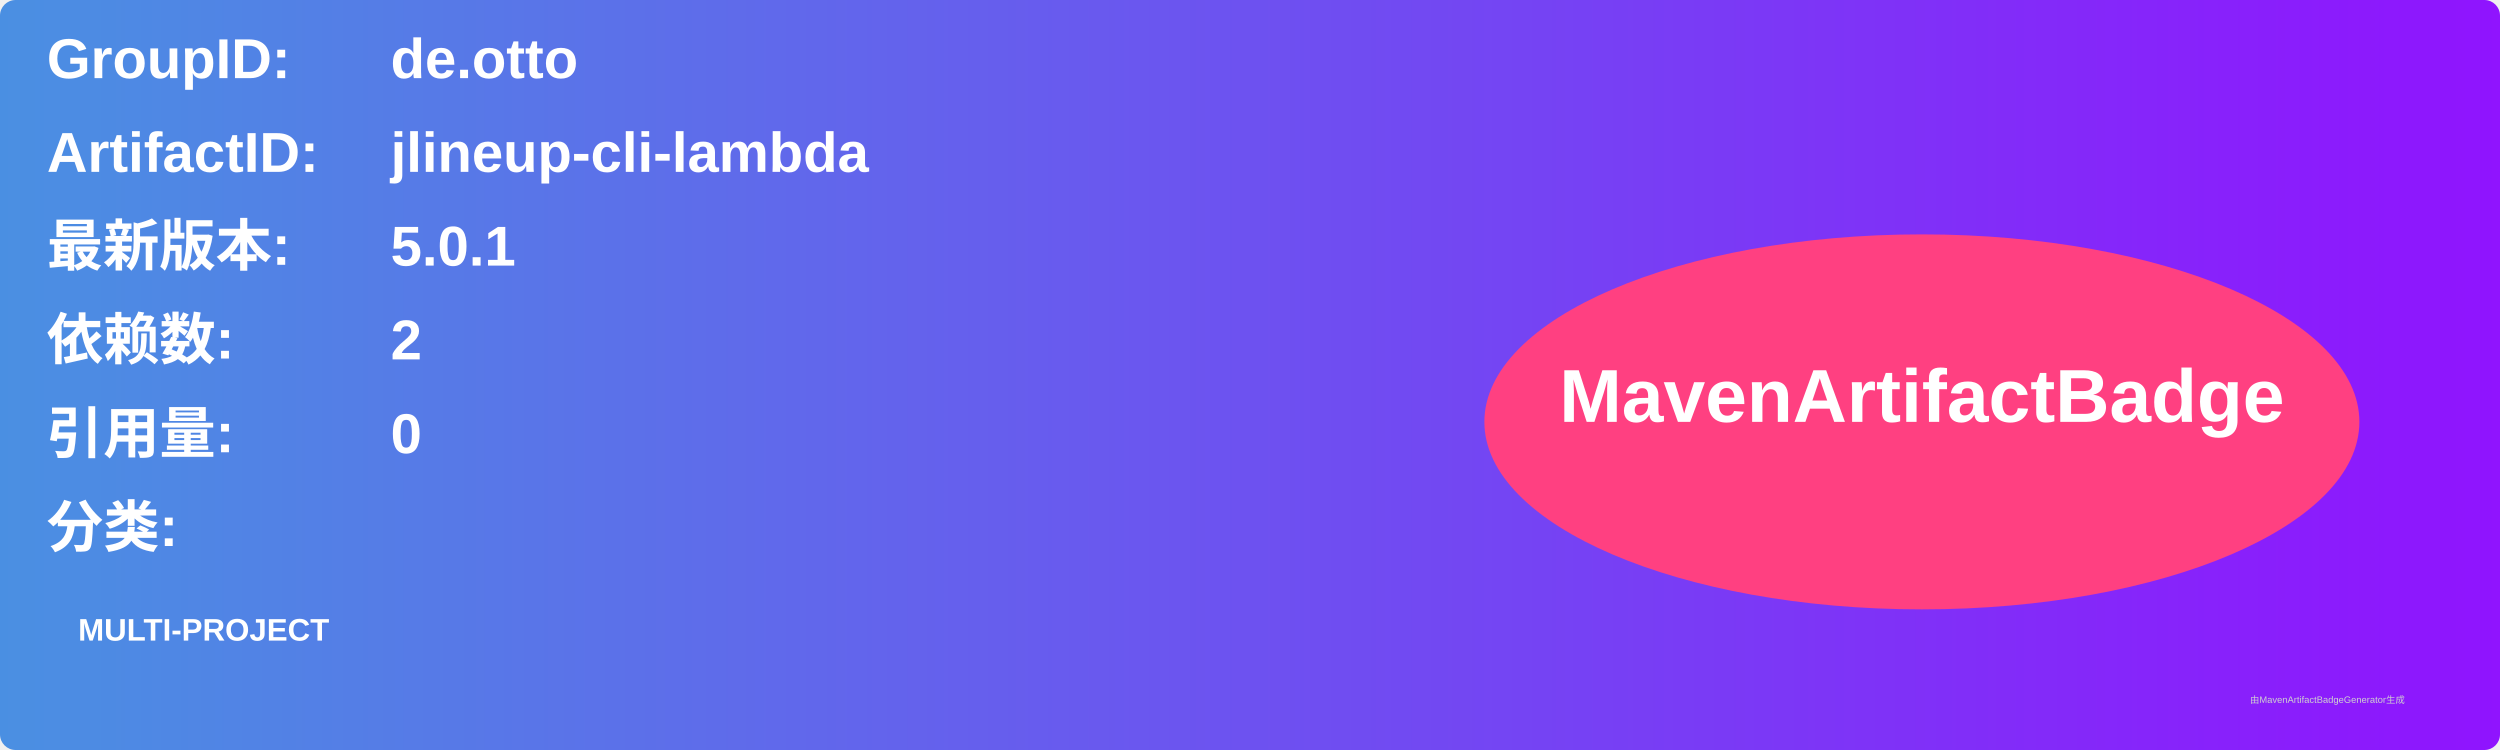
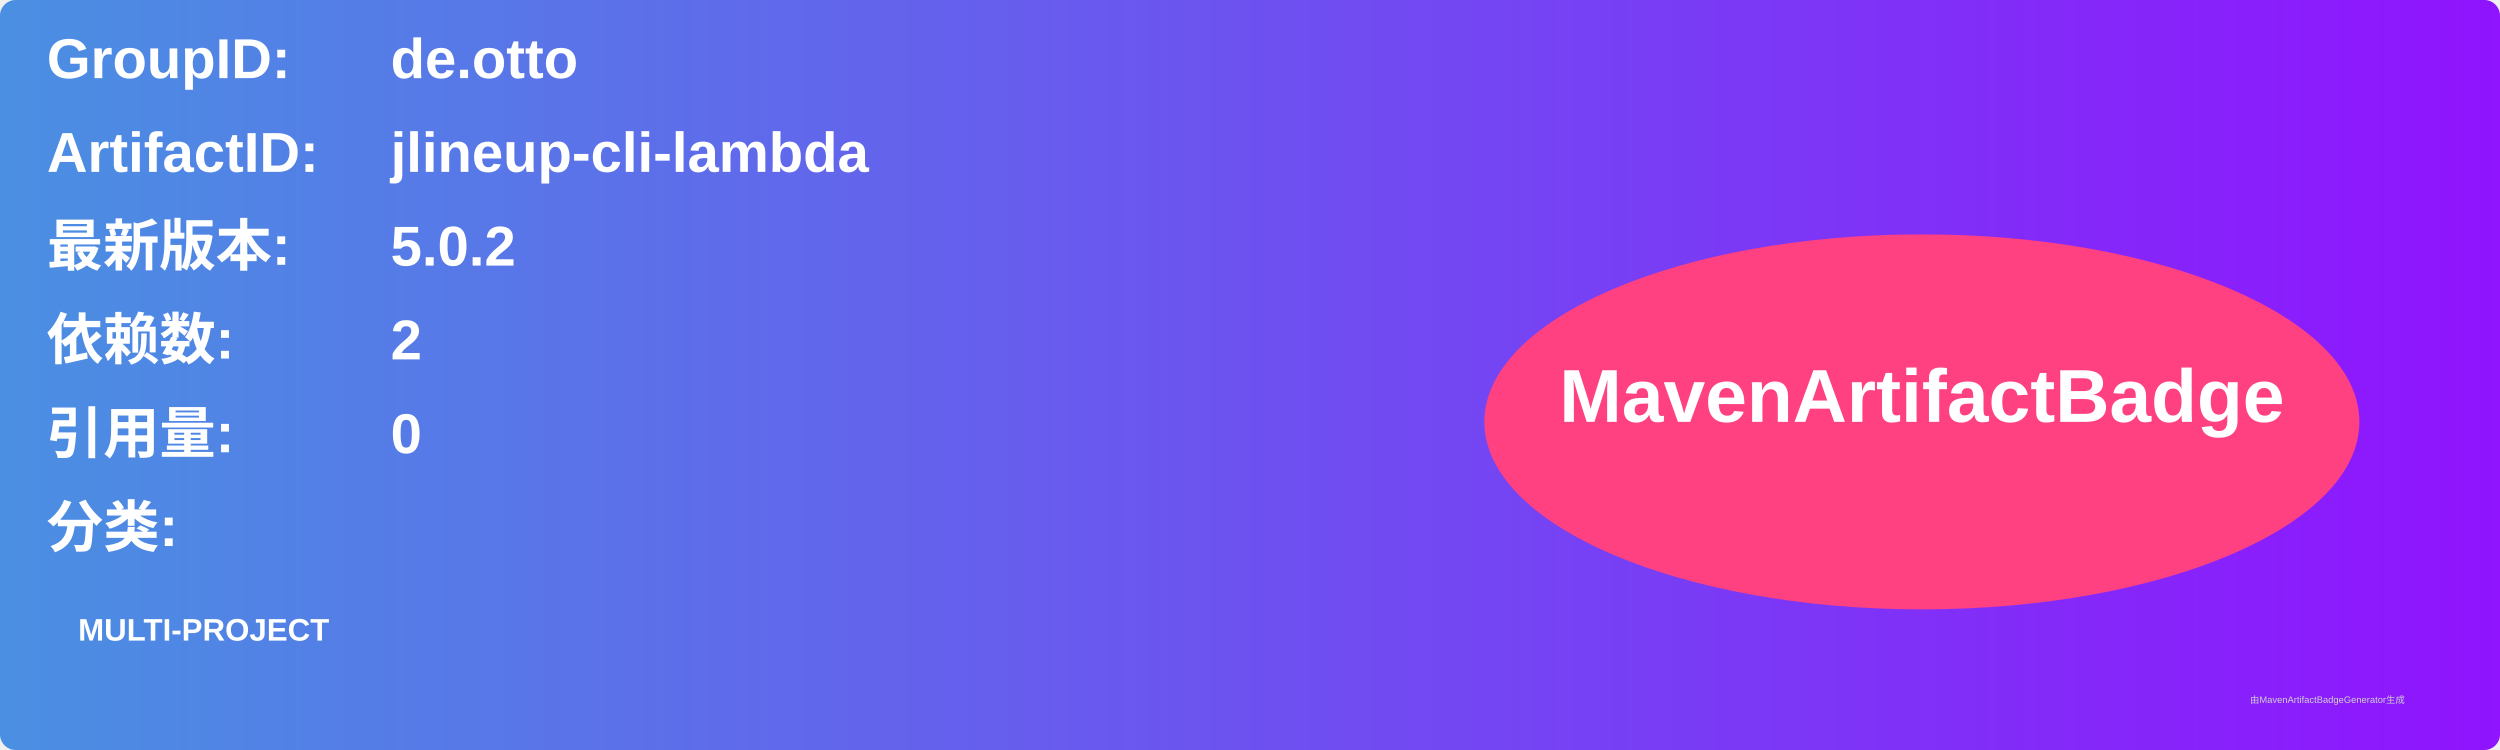
<svg xmlns="http://www.w3.org/2000/svg" width="800" height="240" viewBox="0 0 800 240">
  <linearGradient id="grad" x1="0%" y1="0%" x2="100%" y2="0%">
    <stop offset="0%" stop-color="#4a90e2" />
    <stop offset="100%" stop-color="#9013fe" />
  </linearGradient>
  <rect width="100%" height="100%" rx="5" ry="5" fill="url(#grad)" />
  <g transform="translate(15, 15)">
    <text x="0" y="10" font-family="Arial" font-size="18" fill="white" font-weight="bold" width="260">GroupID:</text>
    <text x="110" y="10" font-family="Arial" font-size="18" fill="white" font-weight="bold" width="460">de.otto</text>
    <text x="0" y="40" font-family="Arial" font-size="18" fill="white" font-weight="bold" width="260">ArtifactID:</text>
    <text x="110" y="40" font-family="Arial" font-size="18" fill="white" font-weight="bold" width="460">jlineup-cli-lambda</text>
    <text x="0" y="70" font-family="Arial" font-size="18" fill="white" font-weight="bold">最新版本:</text>
    <text x="110" y="70" font-family="Arial" font-size="18" fill="white" font-weight="bold">
-       <tspan font-weight="bold">5.0.1</tspan>
+       <tspan font-weight="bold">5.0.2</tspan>
    </text>
    <text x="0" y="100" font-family="Arial" font-size="18" fill="white" font-weight="bold">依赖数: </text>
    <text x="110" y="100" font-family="Arial" font-size="18" fill="white">
      <tspan font-weight="bold">2</tspan>
    </text>
    <text x="0" y="130" font-family="Arial" font-size="18" fill="white" font-weight="bold">引用量: </text>
    <text x="110" y="130" font-family="Arial" font-size="18" fill="white">
      <tspan font-weight="bold">0</tspan>
    </text>
    <text x="0" y="160" font-family="Arial" font-size="18" fill="white" font-weight="bold">分类:</text>
    <text x="10" y="190" font-family="Arial" font-size="10" fill="white">
      <tspan font-weight="bold">MULTI-PROJECT</tspan>
    </text>
    <ellipse cx="600" cy="120" rx="140" ry="60" fill="#ff4081" />
    <text x="600" y="120" text-anchor="middle" font-family="Arial" font-size="24" fill="white" font-weight="bold">MavenArtifactBadge</text>
  </g>
  <text x="720" y="225" font-family="Arial" font-size="3" fill="#d0d0d0">由MavenArtifactBadgeGenerator生成</text>
</svg>
